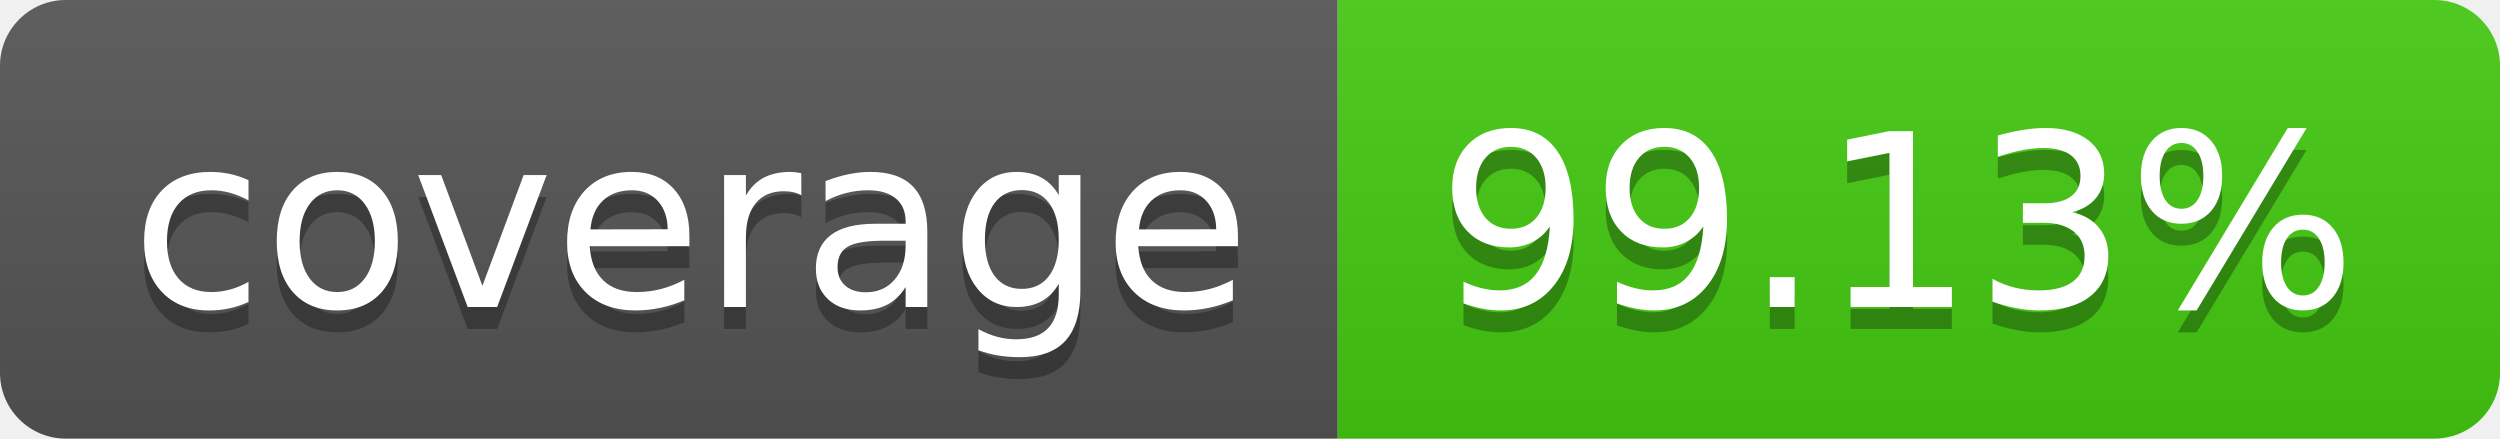
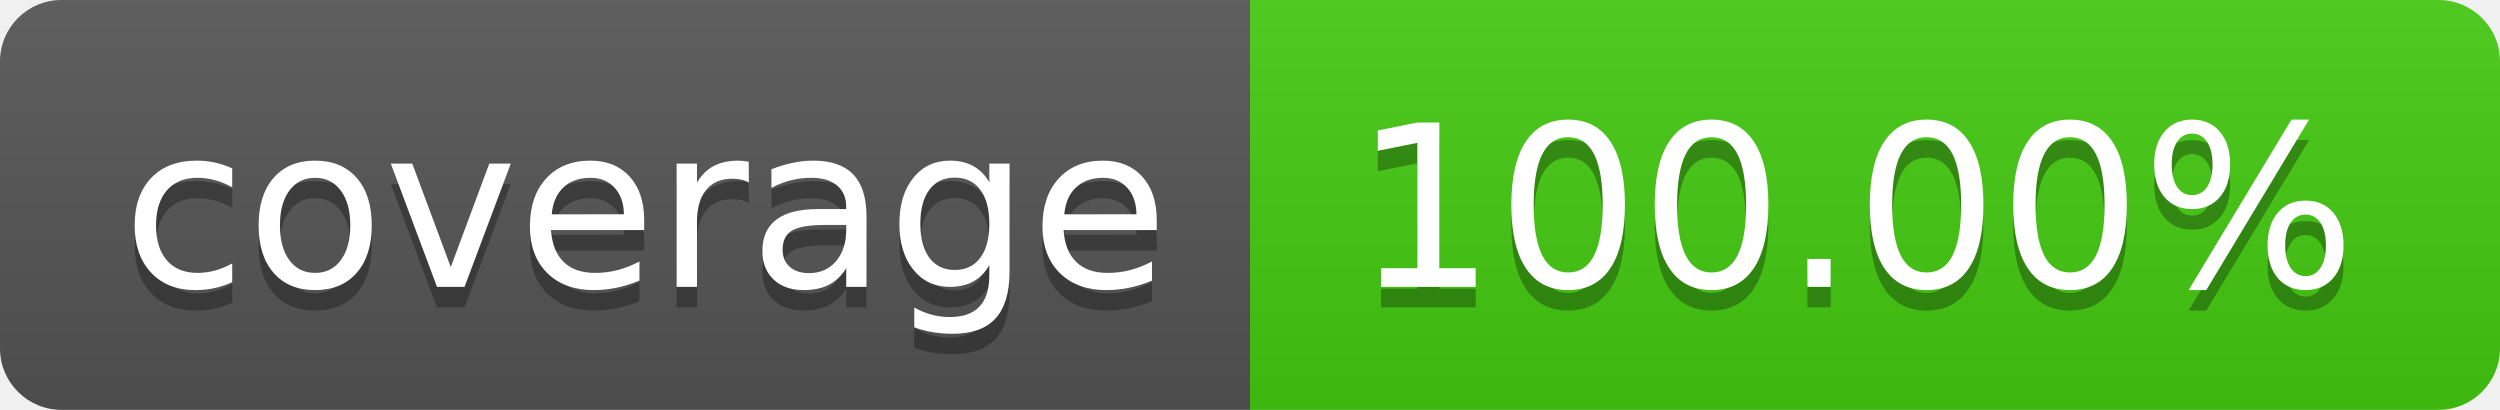
- <svg xmlns="http://www.w3.org/2000/svg" width="114" height="20" role="img" aria-label="coverage: 99.13%">
+ <svg xmlns="http://www.w3.org/2000/svg" width="122" height="20" role="img" aria-label="coverage: 100.00%">
  <linearGradient id="s" x2="0" y2="100%">
    <stop offset="0" stop-color="#bbb" stop-opacity=".1" />
    <stop offset="1" stop-opacity=".1" />
  </linearGradient>
  <clipPath id="r">
-     <rect width="114" height="20" rx="3" fill="#fff" />
+     <rect width="122" height="20" rx="3" fill="#fff" />
  </clipPath>
  <g clip-path="url(#r)">
    <rect width="61" height="20" fill="#555" />
-     <rect x="61" width="53" height="20" fill="#4c1" />
-     <rect width="114" height="20" fill="url(#s)" />
+     <rect x="61" width="61" height="20" fill="#4c1" />
+     <rect width="122" height="20" fill="url(#s)" />
  </g>
  <g fill="#fff" text-anchor="middle" font-family="Verdana,Geneva,DejaVu Sans,sans-serif" text-rendering="geometricPrecision" font-size="110">
    <text aria-hidden="true" x="315" y="150" fill="#010101" fill-opacity=".3" transform="scale(.1)" textLength="510">coverage</text>
    <text x="315" y="140" transform="scale(.1)" fill="#fff" textLength="510">coverage</text>
-     <text aria-hidden="true" x="865" y="150" fill="#010101" fill-opacity=".3" transform="scale(.1)" textLength="430">99.13%</text>
-     <text x="865" y="140" transform="scale(.1)" fill="#fff" textLength="430">99.13%</text>
+     <text aria-hidden="true" x="905" y="150" fill="#010101" fill-opacity=".3" transform="scale(.1)" textLength="510">100.00%</text>
+     <text x="905" y="140" transform="scale(.1)" fill="#fff" textLength="510">100.00%</text>
  </g>
</svg>
